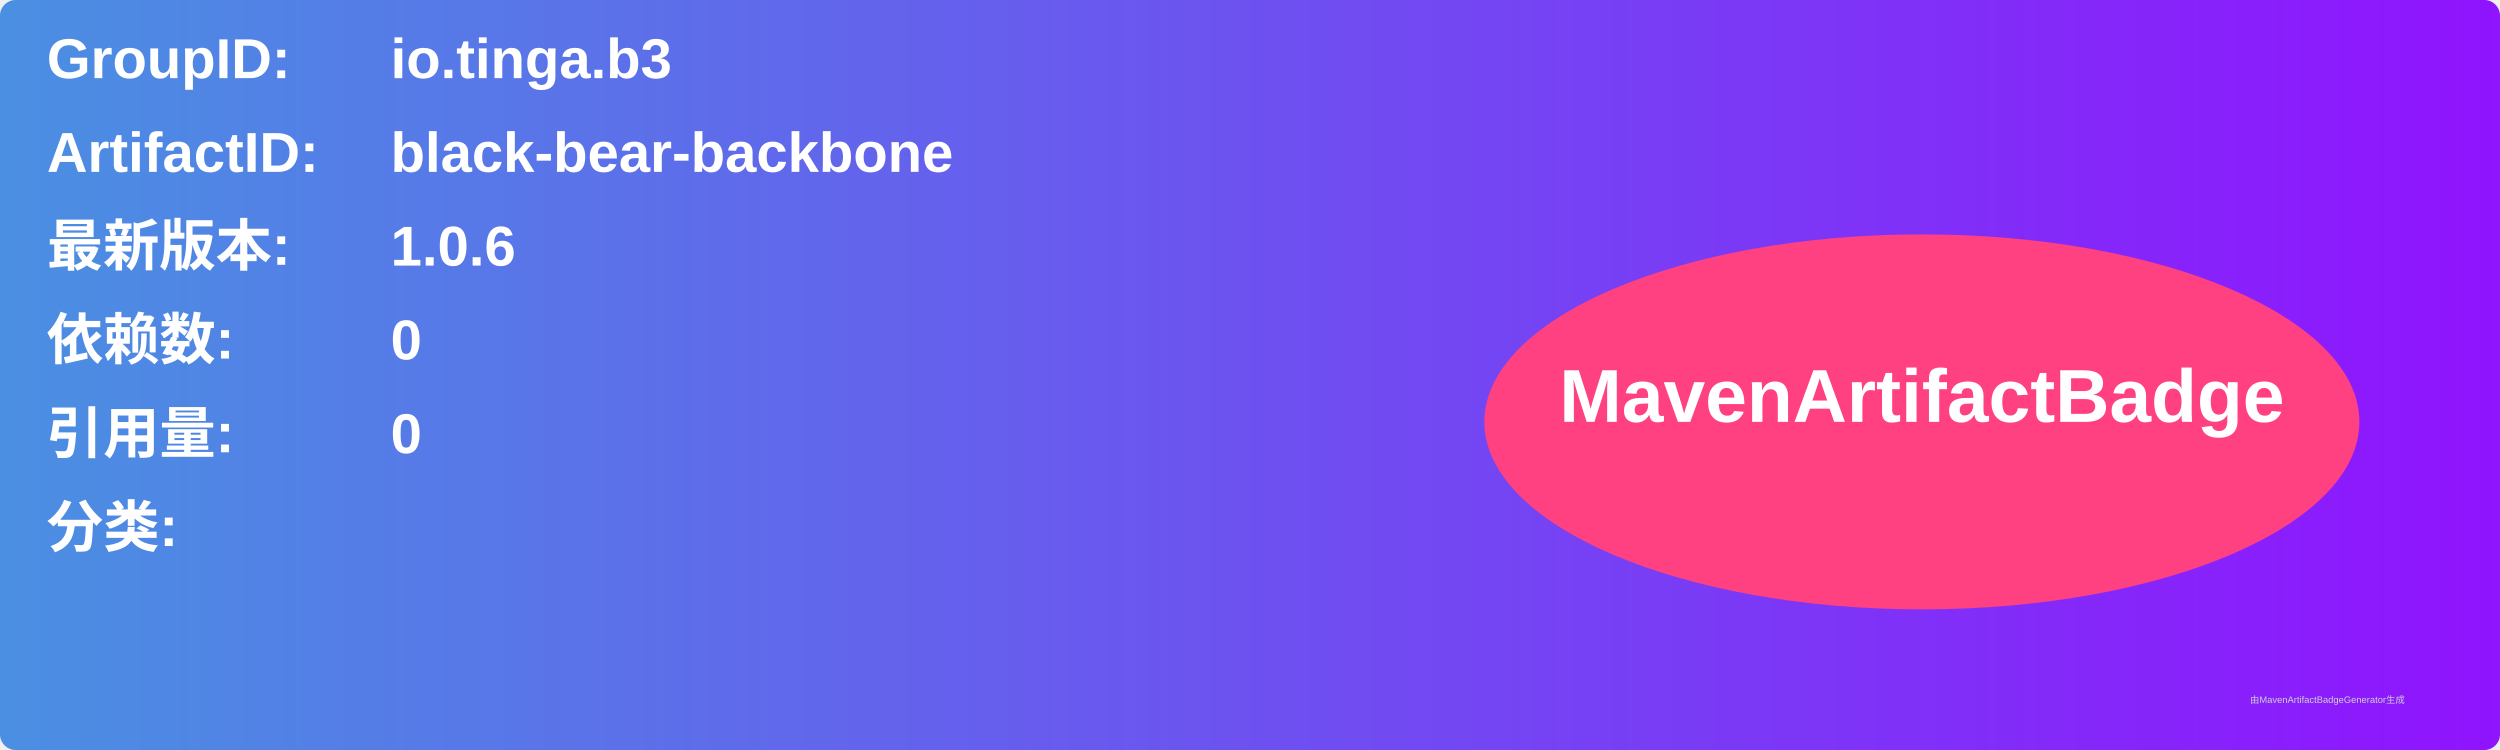
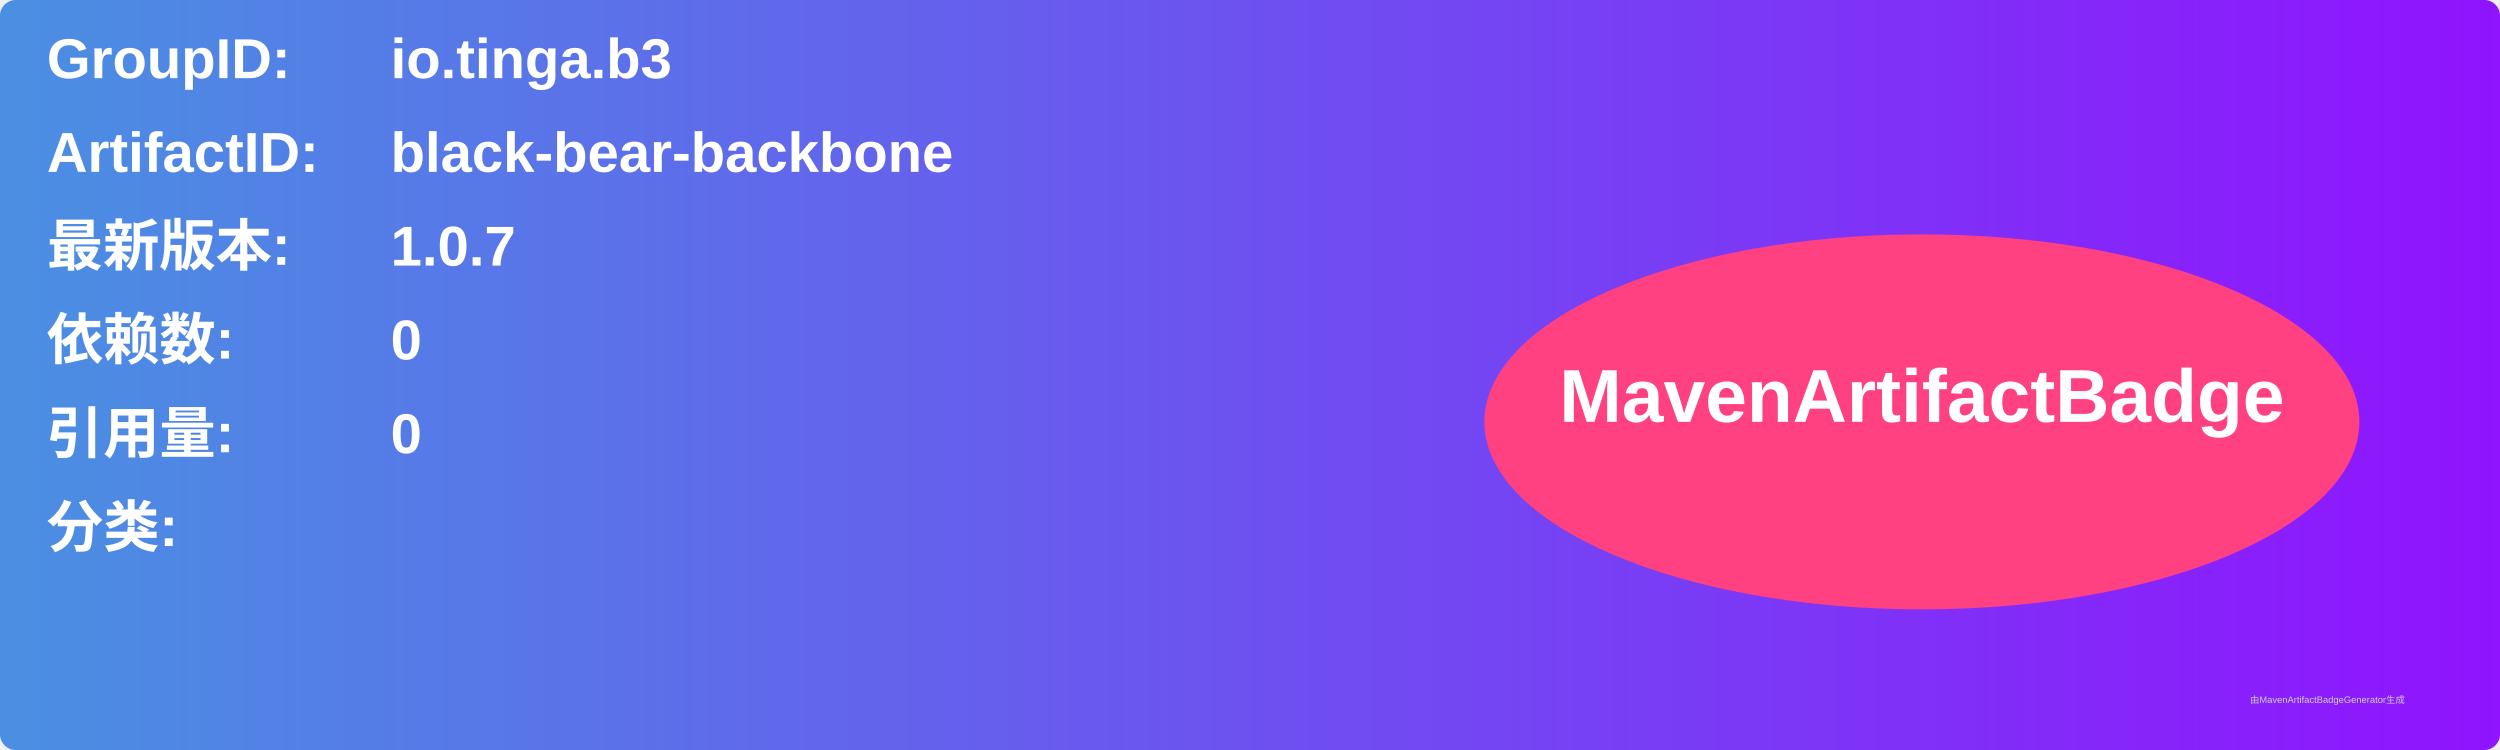
<svg xmlns="http://www.w3.org/2000/svg" width="800" height="240" viewBox="0 0 800 240">
  <linearGradient id="grad" x1="0%" y1="0%" x2="100%" y2="0%">
    <stop offset="0%" stop-color="#4a90e2" />
    <stop offset="100%" stop-color="#9013fe" />
  </linearGradient>
  <rect width="100%" height="100%" rx="5" ry="5" fill="url(#grad)" />
  <g transform="translate(15, 15)">
    <text x="0" y="10" font-family="Arial" font-size="18" fill="white" font-weight="bold" width="260">GroupID:</text>
    <text x="110" y="10" font-family="Arial" font-size="18" fill="white" font-weight="bold" width="460">io.tinga.b3</text>
    <text x="0" y="40" font-family="Arial" font-size="18" fill="white" font-weight="bold" width="260">ArtifactID:</text>
    <text x="110" y="40" font-family="Arial" font-size="18" fill="white" font-weight="bold" width="460">black-bear-backbone</text>
    <text x="0" y="70" font-family="Arial" font-size="18" fill="white" font-weight="bold">最新版本:</text>
    <text x="110" y="70" font-family="Arial" font-size="18" fill="white" font-weight="bold">
-       <tspan font-weight="bold">1.0.6</tspan>
+       <tspan font-weight="bold">1.0.7</tspan>
    </text>
    <text x="0" y="100" font-family="Arial" font-size="18" fill="white" font-weight="bold">依赖数: </text>
    <text x="110" y="100" font-family="Arial" font-size="18" fill="white">
      <tspan font-weight="bold">0</tspan>
    </text>
    <text x="0" y="130" font-family="Arial" font-size="18" fill="white" font-weight="bold">引用量: </text>
    <text x="110" y="130" font-family="Arial" font-size="18" fill="white">
      <tspan font-weight="bold">0</tspan>
    </text>
    <text x="0" y="160" font-family="Arial" font-size="18" fill="white" font-weight="bold">分类:</text>
    <text x="10" y="190" font-family="Arial" font-size="10" fill="white">
      <tspan font-weight="bold" />
    </text>
    <ellipse cx="600" cy="120" rx="140" ry="60" fill="#ff4081" />
    <text x="600" y="120" text-anchor="middle" font-family="Arial" font-size="24" fill="white" font-weight="bold">MavenArtifactBadge</text>
  </g>
  <text x="720" y="225" font-family="Arial" font-size="3" fill="#d0d0d0">由MavenArtifactBadgeGenerator生成</text>
</svg>
